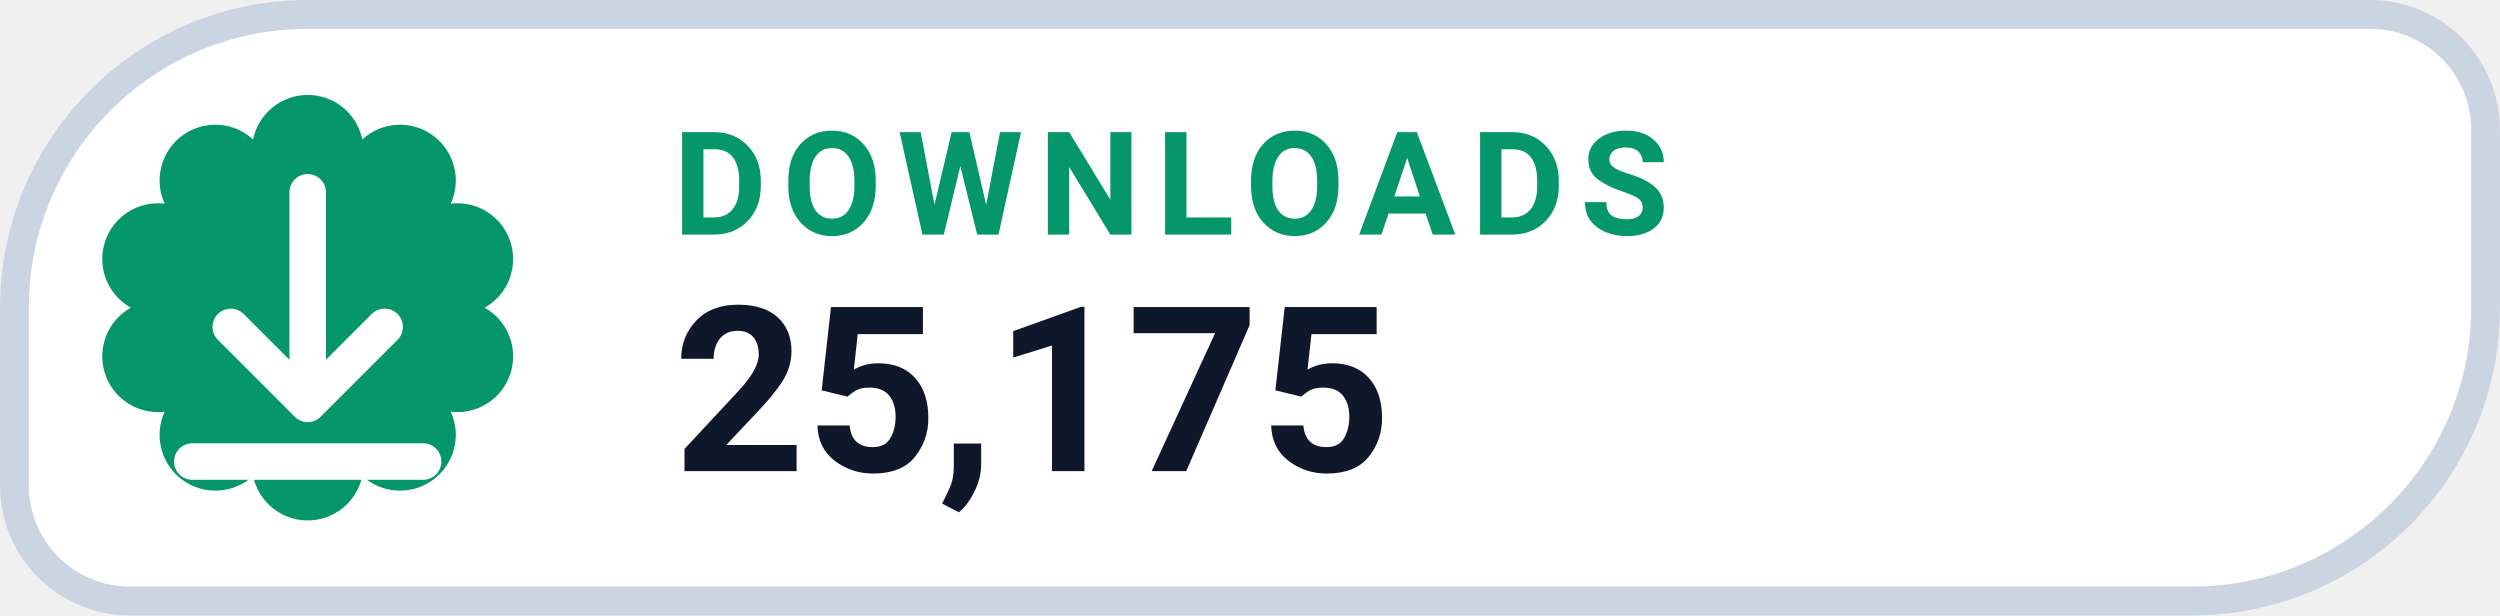
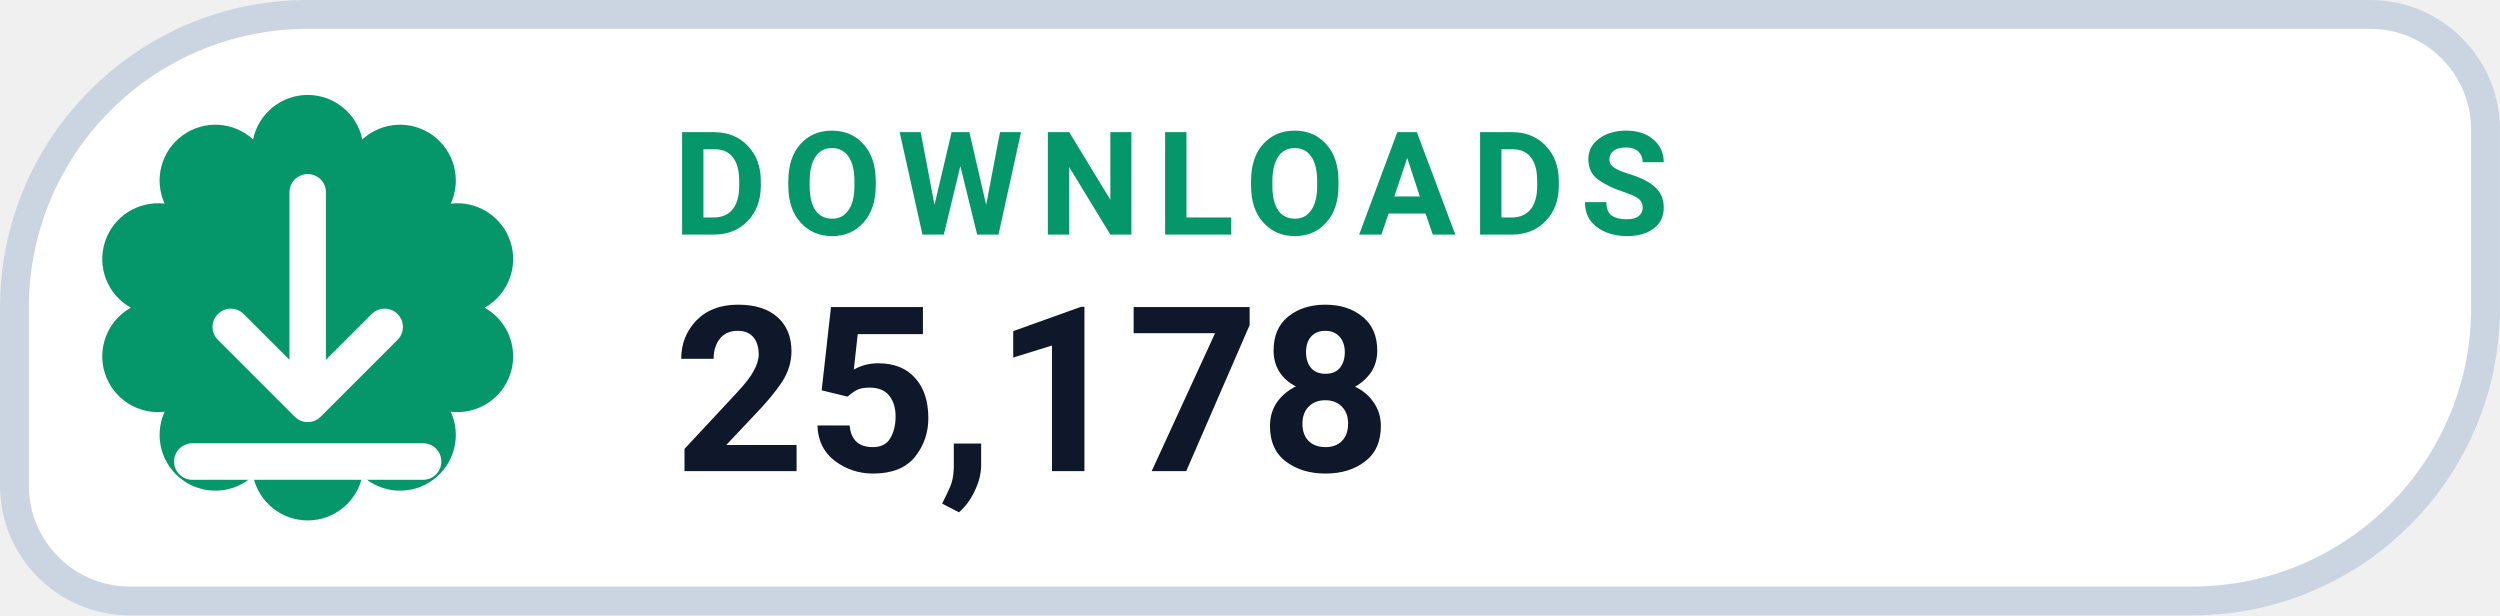
- <svg xmlns="http://www.w3.org/2000/svg" width="126" height="31.015" viewBox="0 0 130 32" role="img" aria-label="DOWNLOADS 25,175">
+ <svg xmlns="http://www.w3.org/2000/svg" width="126" height="31.015" viewBox="0 0 130 32" role="img" aria-label="DOWNLOADS 25,178">
  <path d="M 16.00 0.75 H 123.25 A 6.00 6.00 0 0 1 129.25 6.75 V 16.00 A 15.25 15.25 0 0 1 114.00 31.25 H 6.75 A 6.00 6.00 0 0 1 0.75 25.25 V 16.00 A 15.25 15.25 0 0 1 16.00 0.75 Z" fill="#FFFFFF" stroke="#CBD5E1" stroke-width="1.5" />
  <path d="M 13.16 7.25 A 2.90 2.90 0 0 1 18.84 7.25 A 2.90 2.90 0 0 1 23.44 10.59 A 2.90 2.90 0 0 1 25.20 16.00 A 2.90 2.90 0 0 1 23.44 21.41 A 2.90 2.90 0 0 1 18.84 24.75 A 2.90 2.90 0 0 1 13.16 24.75 A 2.90 2.90 0 0 1 8.56 21.41 A 2.90 2.90 0 0 1 6.80 16.00 A 2.90 2.90 0 0 1 8.56 10.59 A 2.90 2.90 0 0 1 13.16 7.25 Z" fill="#059669" />
  <g transform="translate(16 16)" style="color:#FFFFFF;">
    <path d="M0 -6 v11 m0 0 l4 -4 m-4 4 l-4 -4 M-6 8 h12" fill="none" stroke="currentColor" stroke-width="1.9" stroke-linecap="round" stroke-linejoin="round" />
  </g>
  <text x="35" y="12.2" fill="#059669" font-family="-apple-system,BlinkMacSystemFont,'Segoe UI',Roboto,Helvetica,Arial,sans-serif" font-size="7.5" font-weight="700" letter-spacing=".8">DOWNLOADS</text>
-   <text x="35" y="24.5" fill="#0F172A" font-family="-apple-system,BlinkMacSystemFont,'Segoe UI',Roboto,Helvetica,Arial,sans-serif" font-size="12" font-weight="750">25,175</text>
+   <text x="35" y="24.5" fill="#0F172A" font-family="-apple-system,BlinkMacSystemFont,'Segoe UI',Roboto,Helvetica,Arial,sans-serif" font-size="12" font-weight="750">25,178</text>
</svg>
